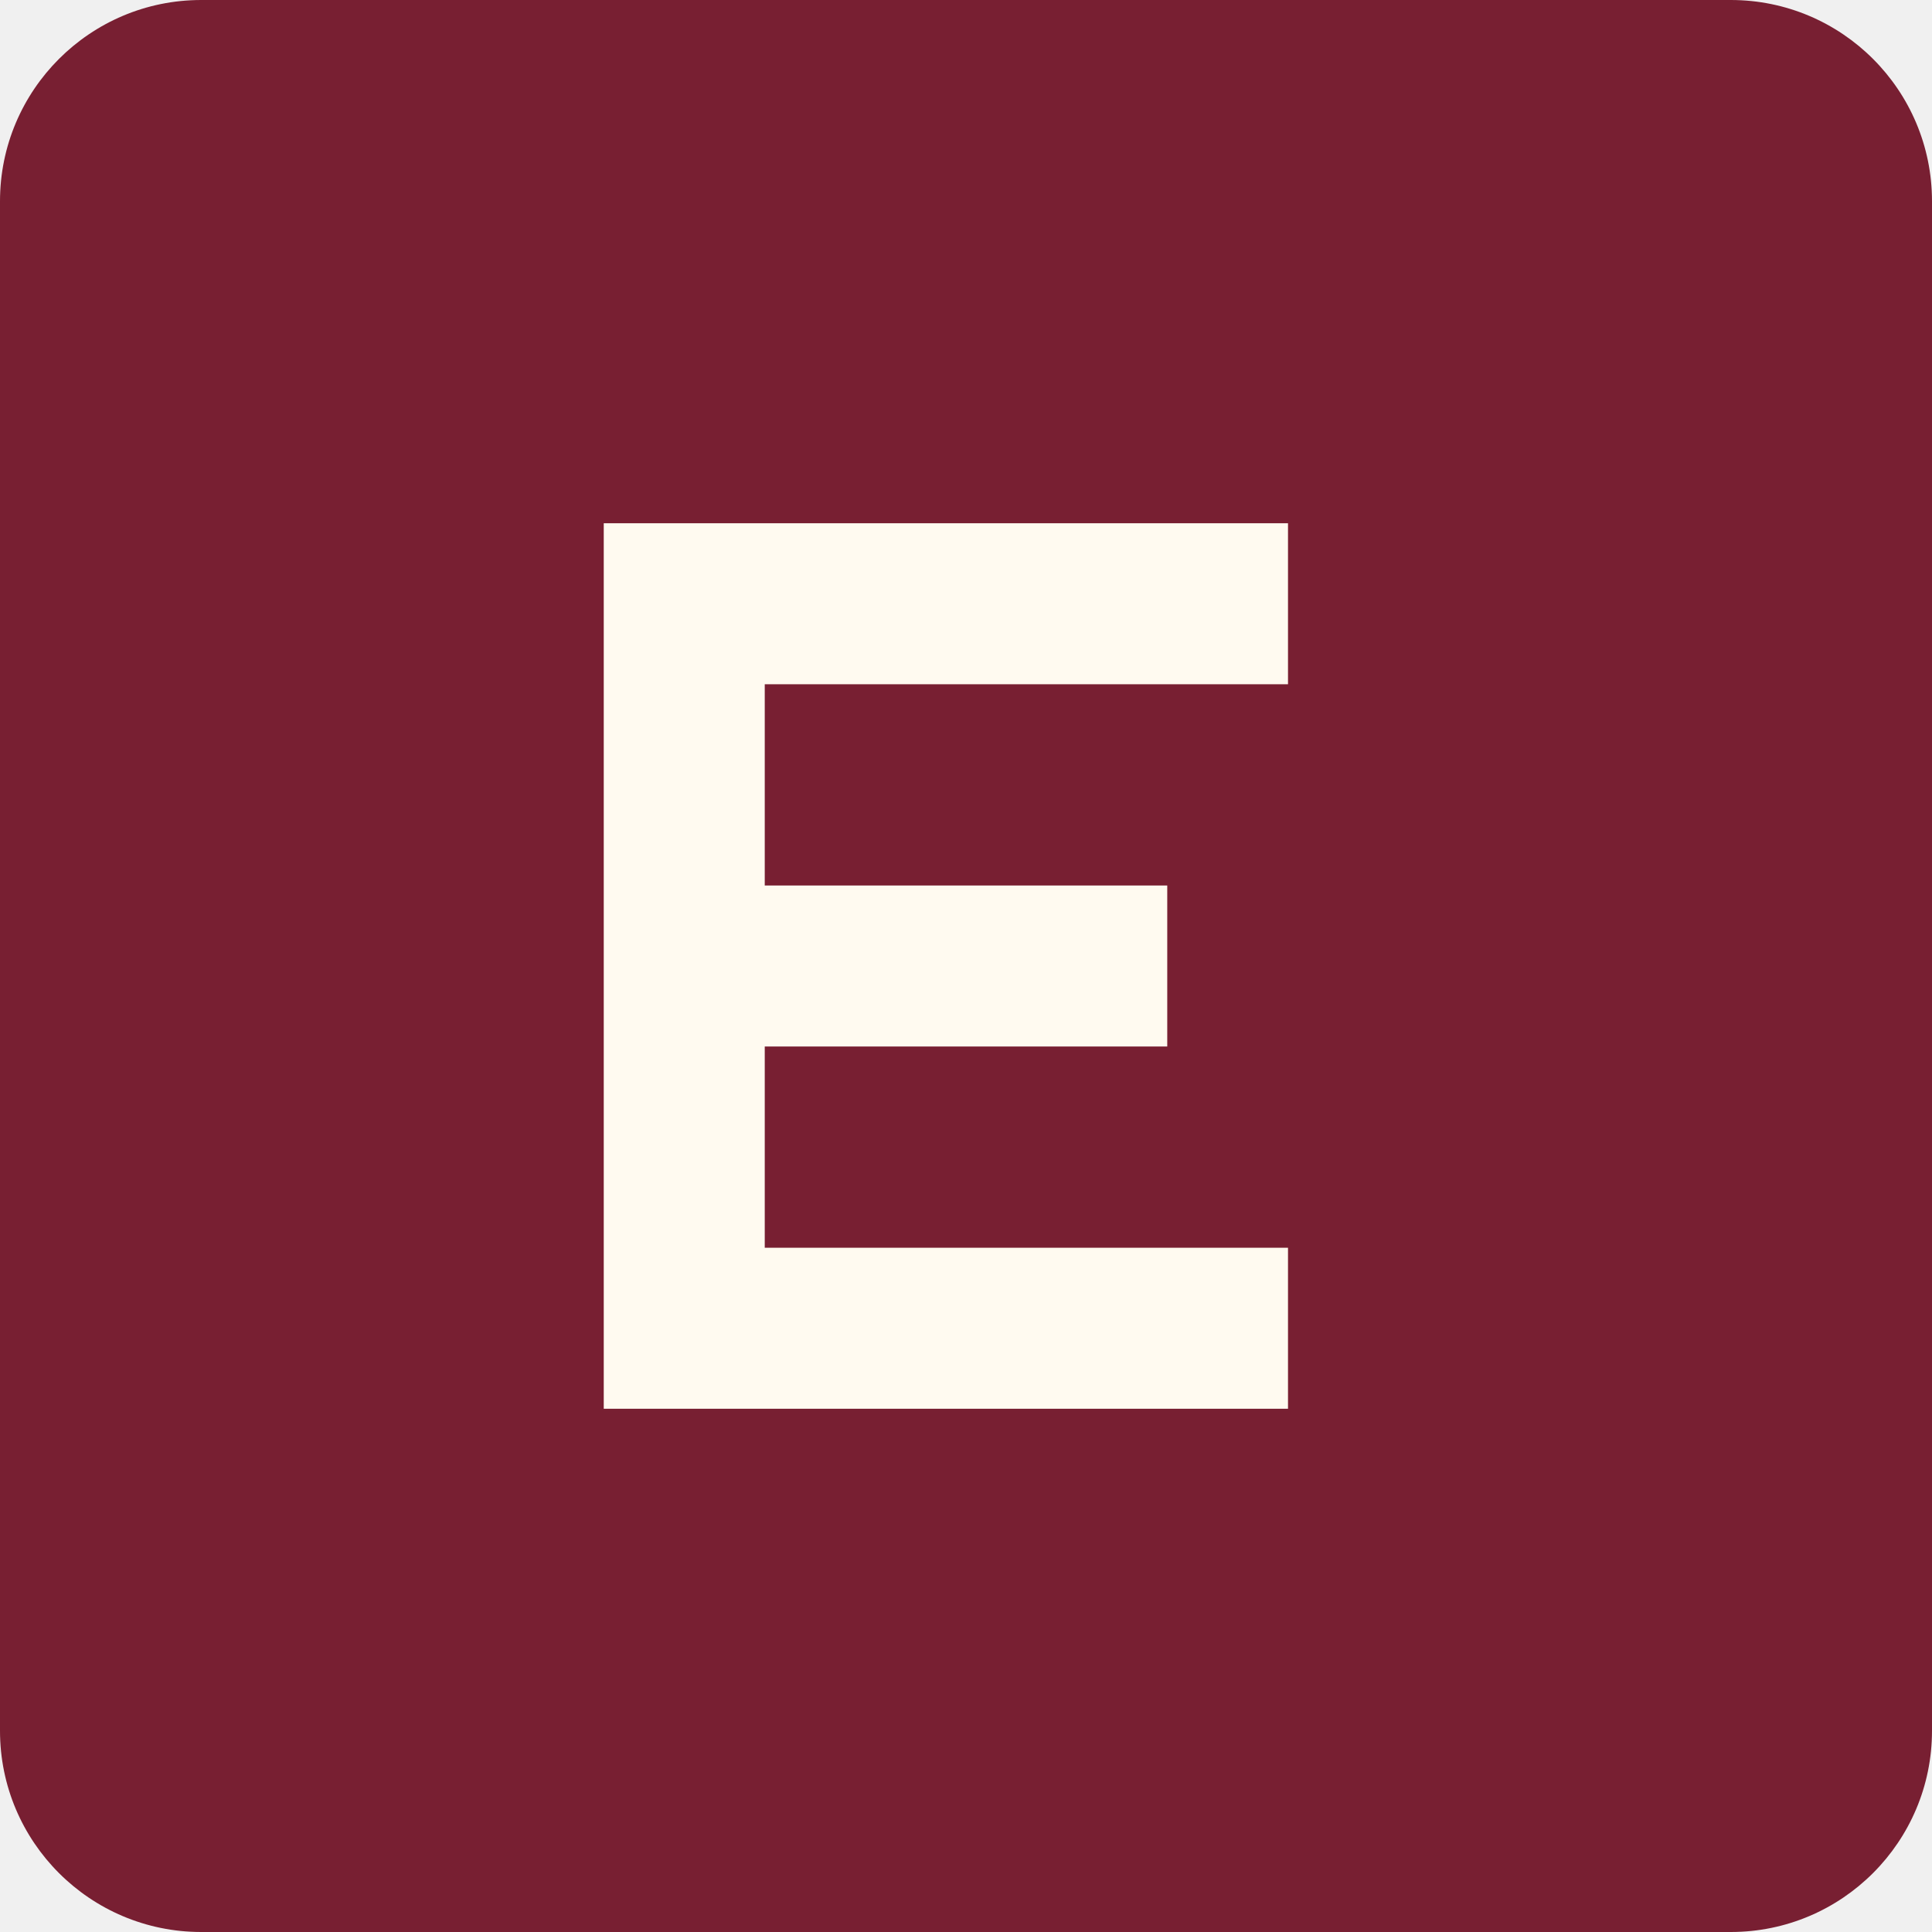
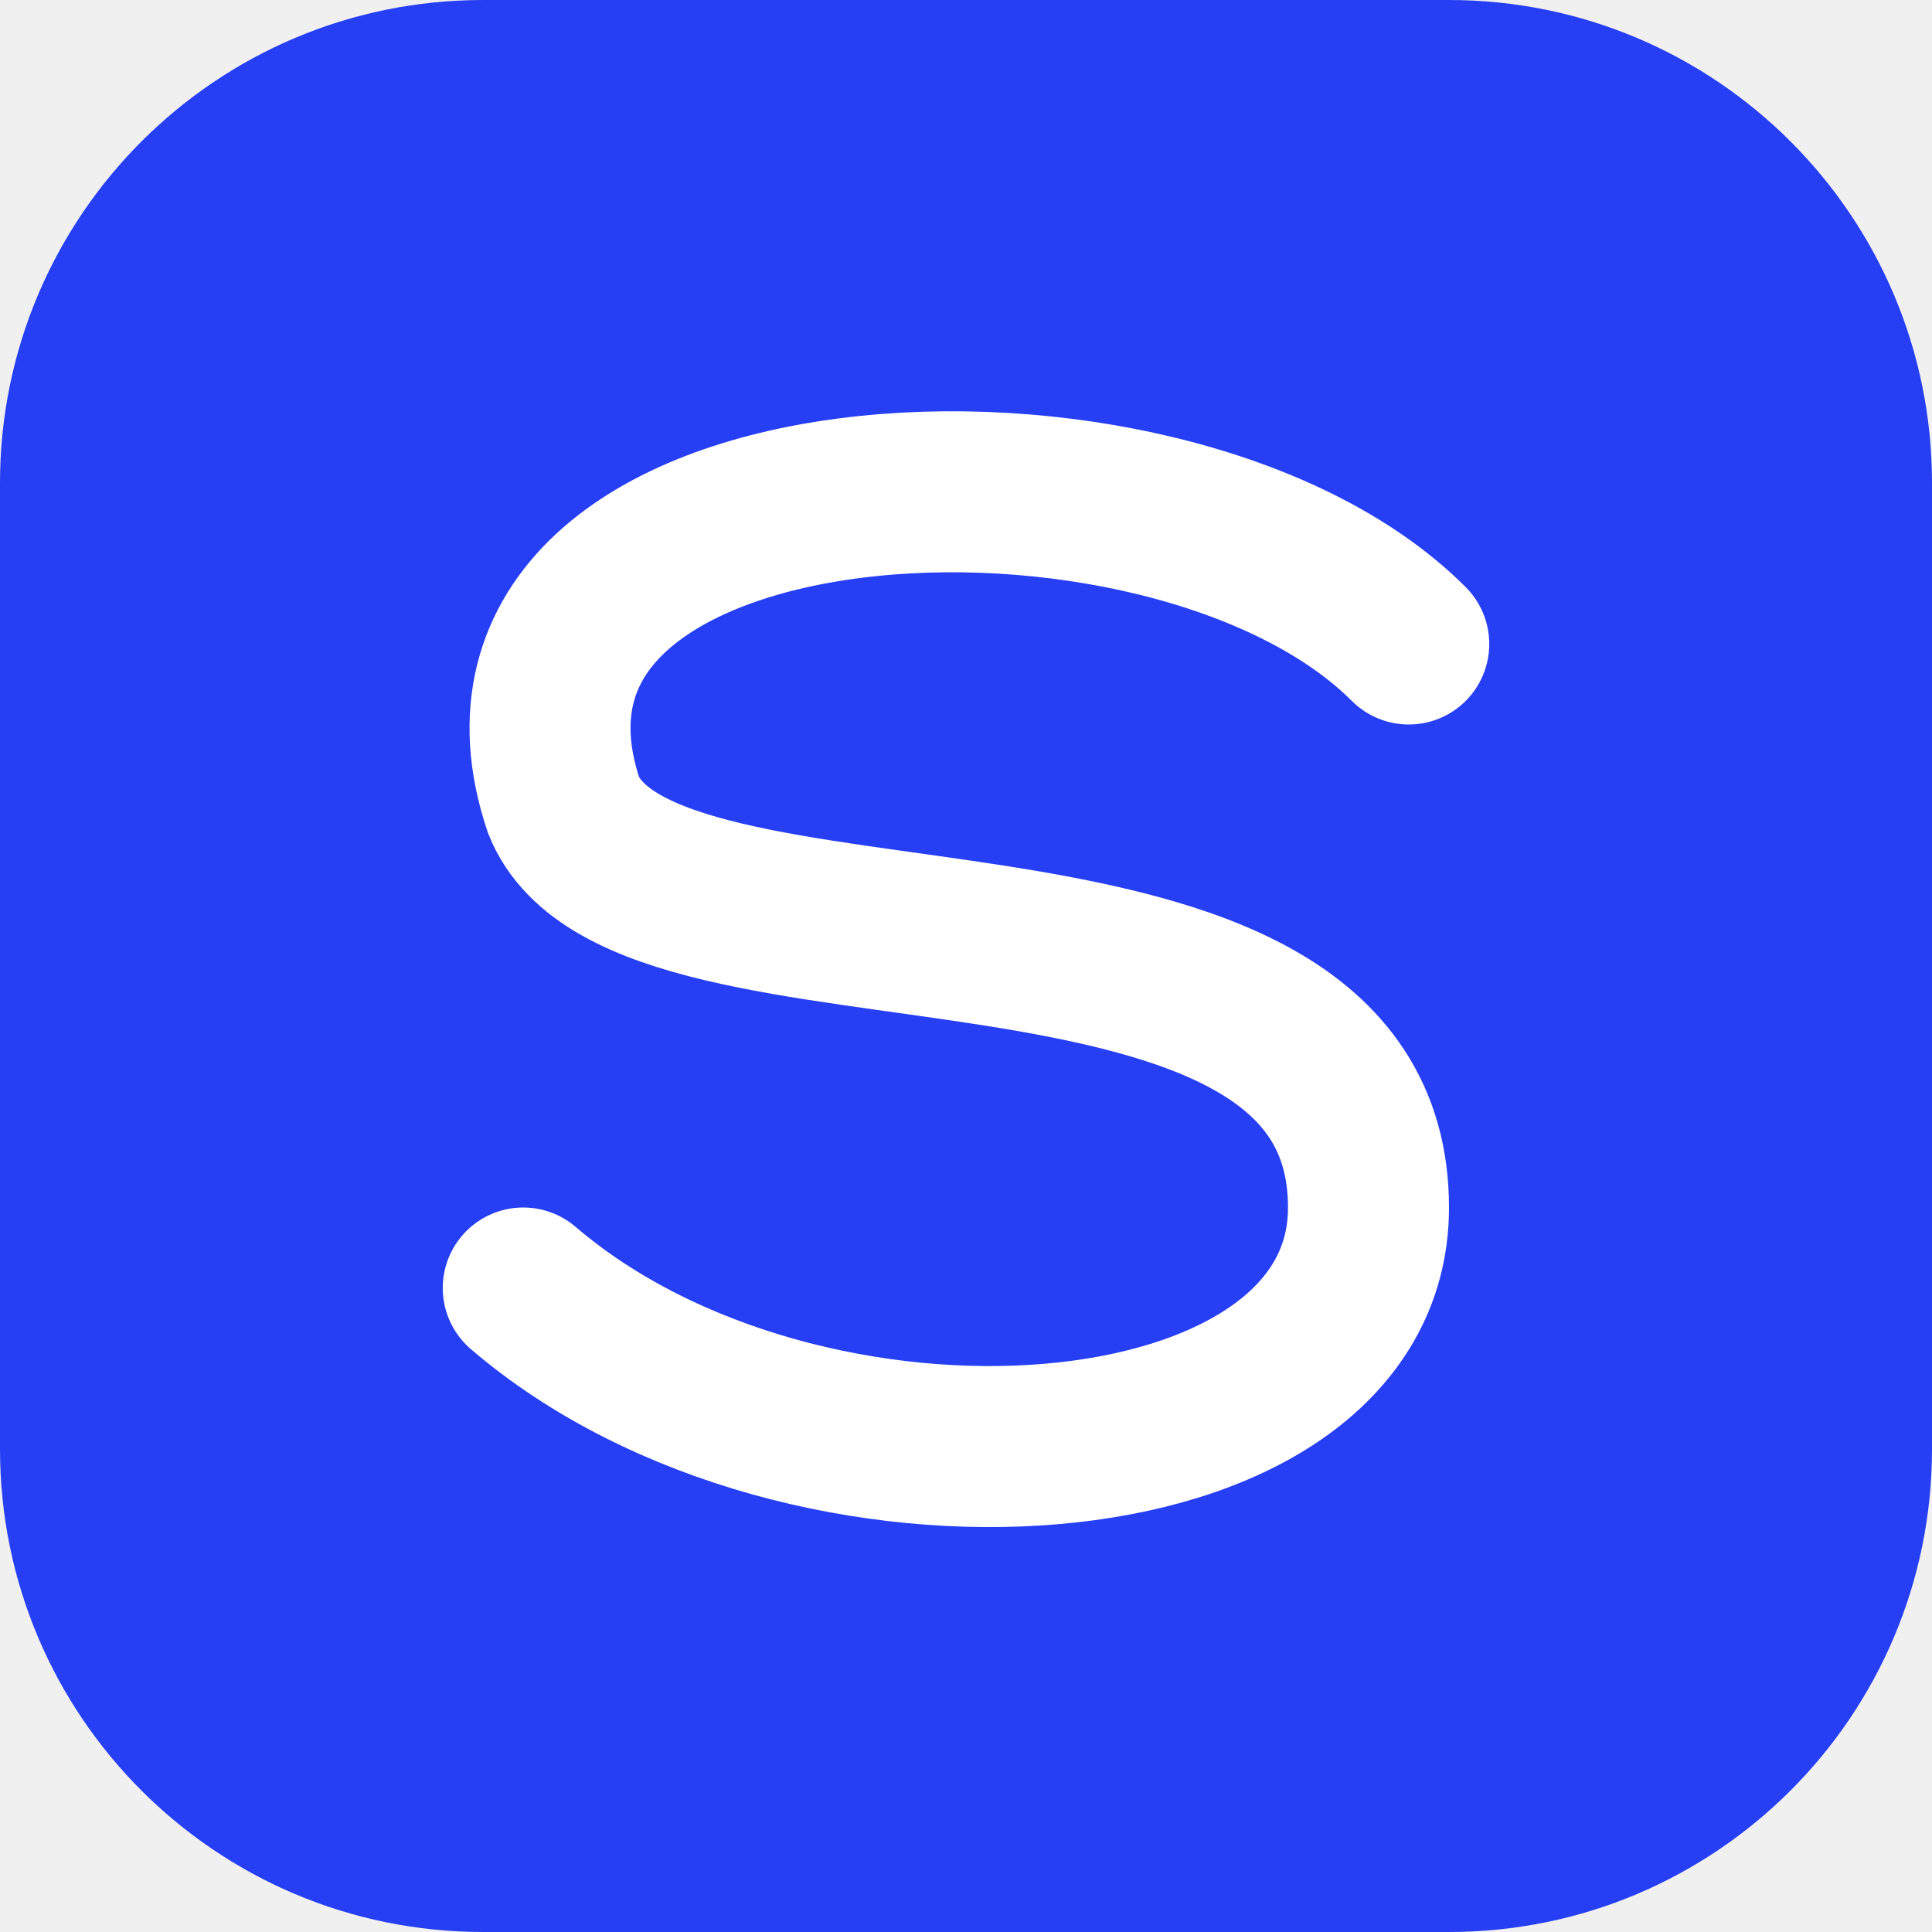
<svg xmlns="http://www.w3.org/2000/svg" viewBox="0 0 48 48">
-   <rect width="48" height="48" rx="5" fill="#781f32" />
-   <path d="M15 13h17v4H19v5h10v4H19v5h13v4H15z" fill="#fffaf0" />
+   <rect width="48" height="48" rx="12" fill="#263ff4" />
+   <path d="M35 16c-6-6-24-5-21 4 2 5 20 1 20 10 0 7-14 8-21 2" stroke="#ffffff" stroke-width="4" stroke-linecap="round" fill="none" />
</svg>
